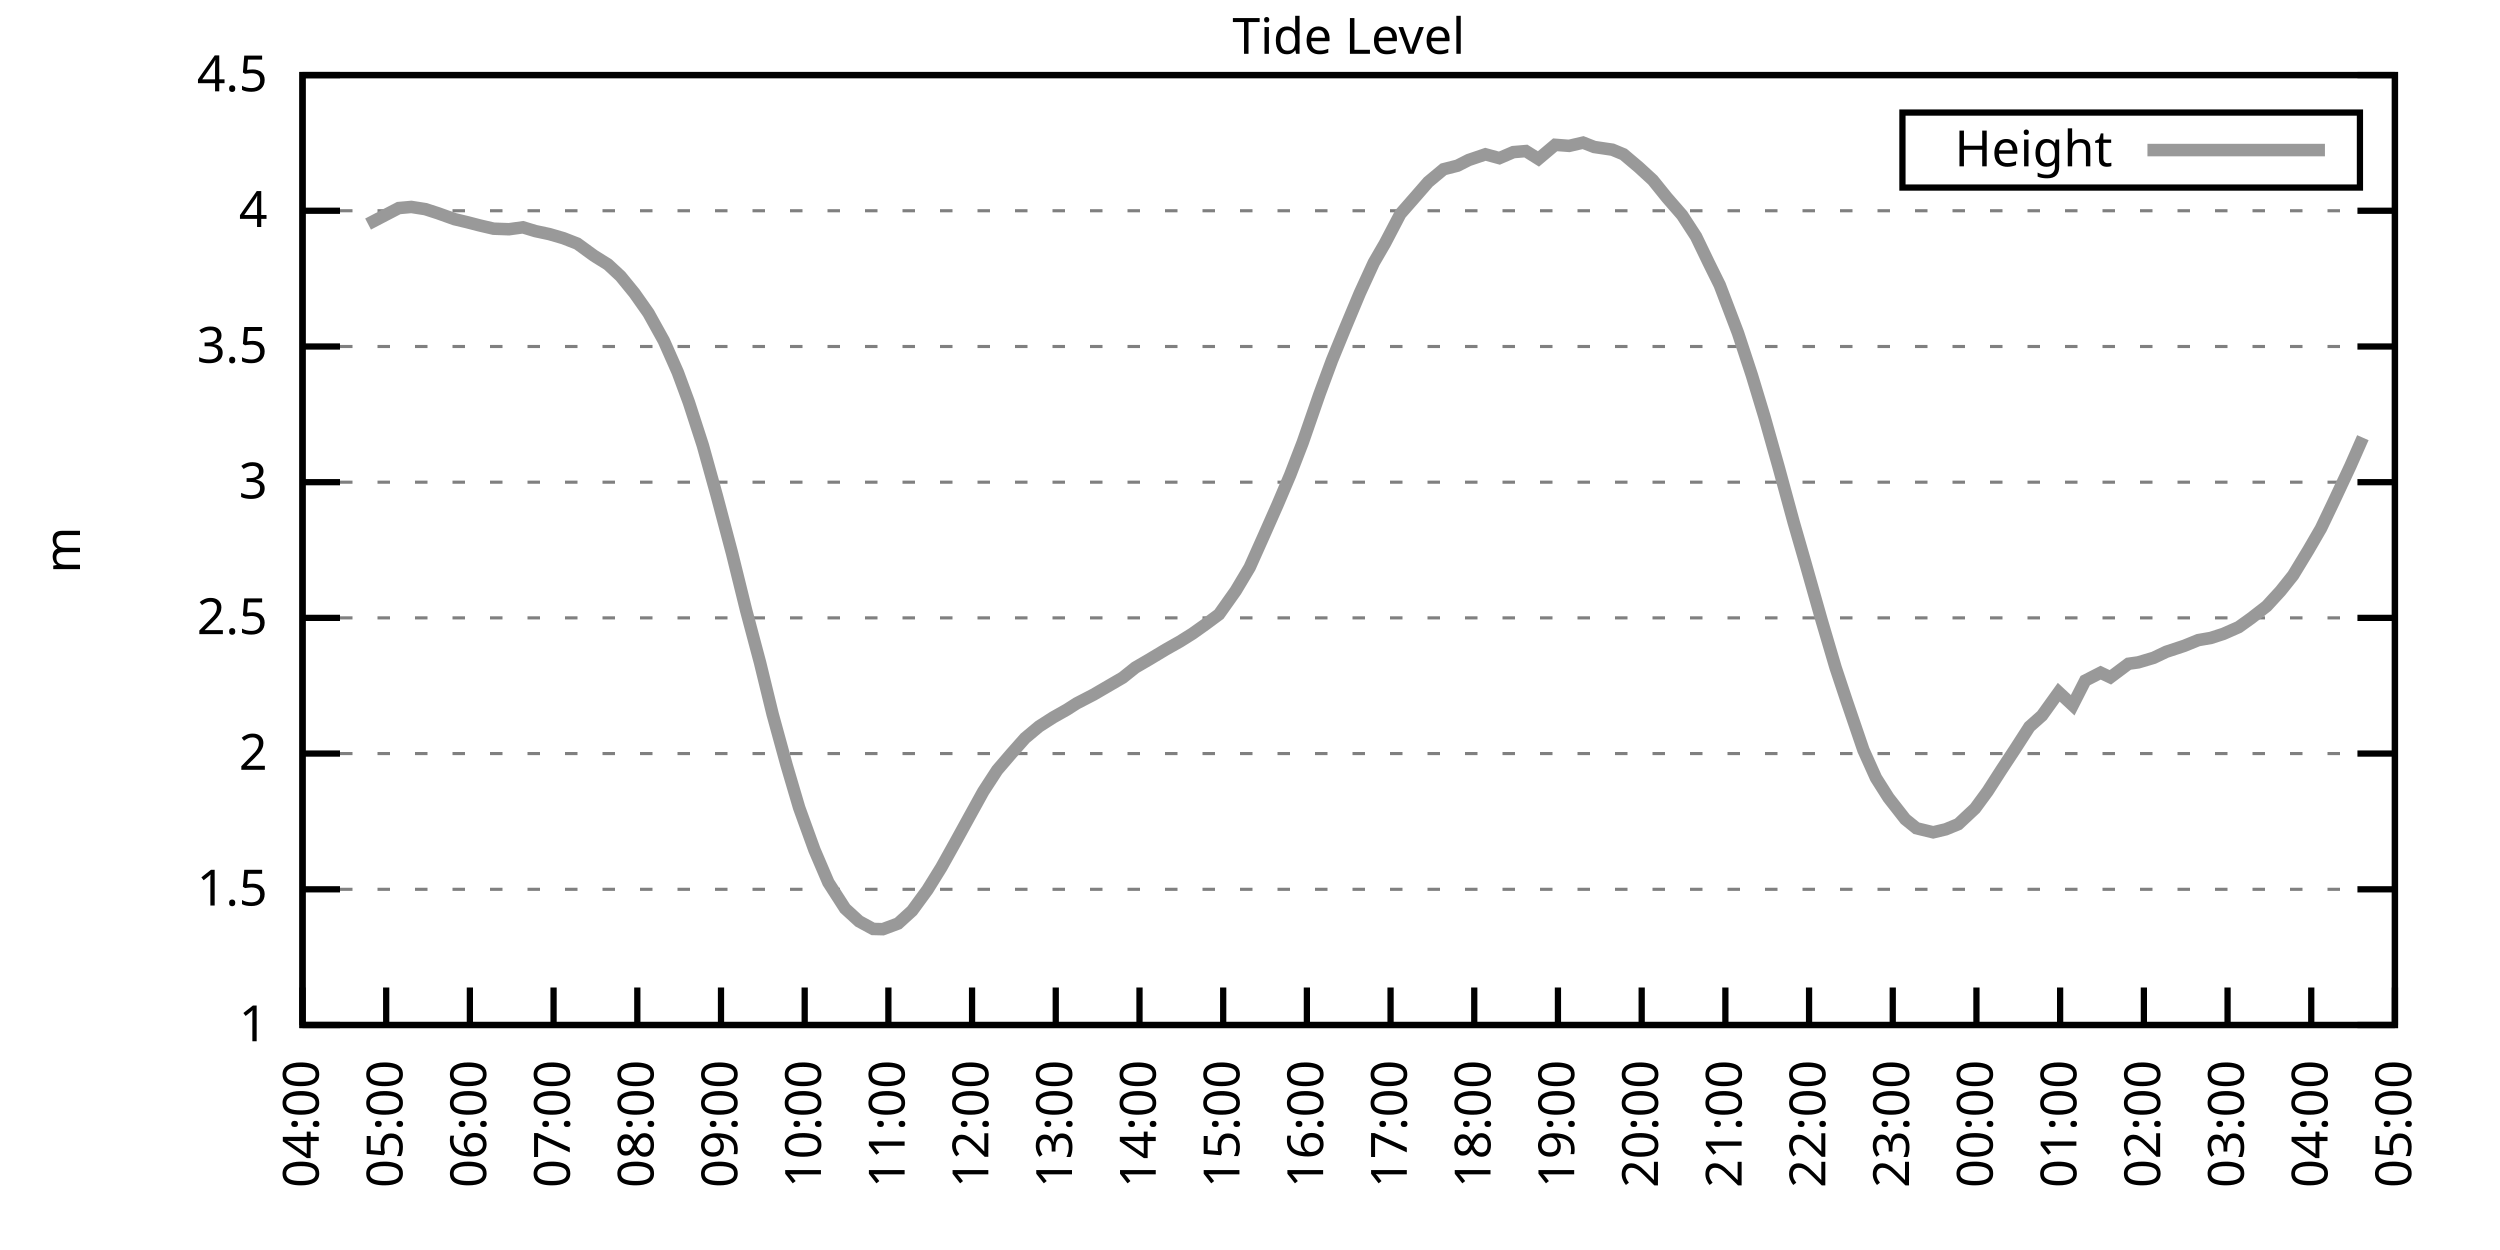
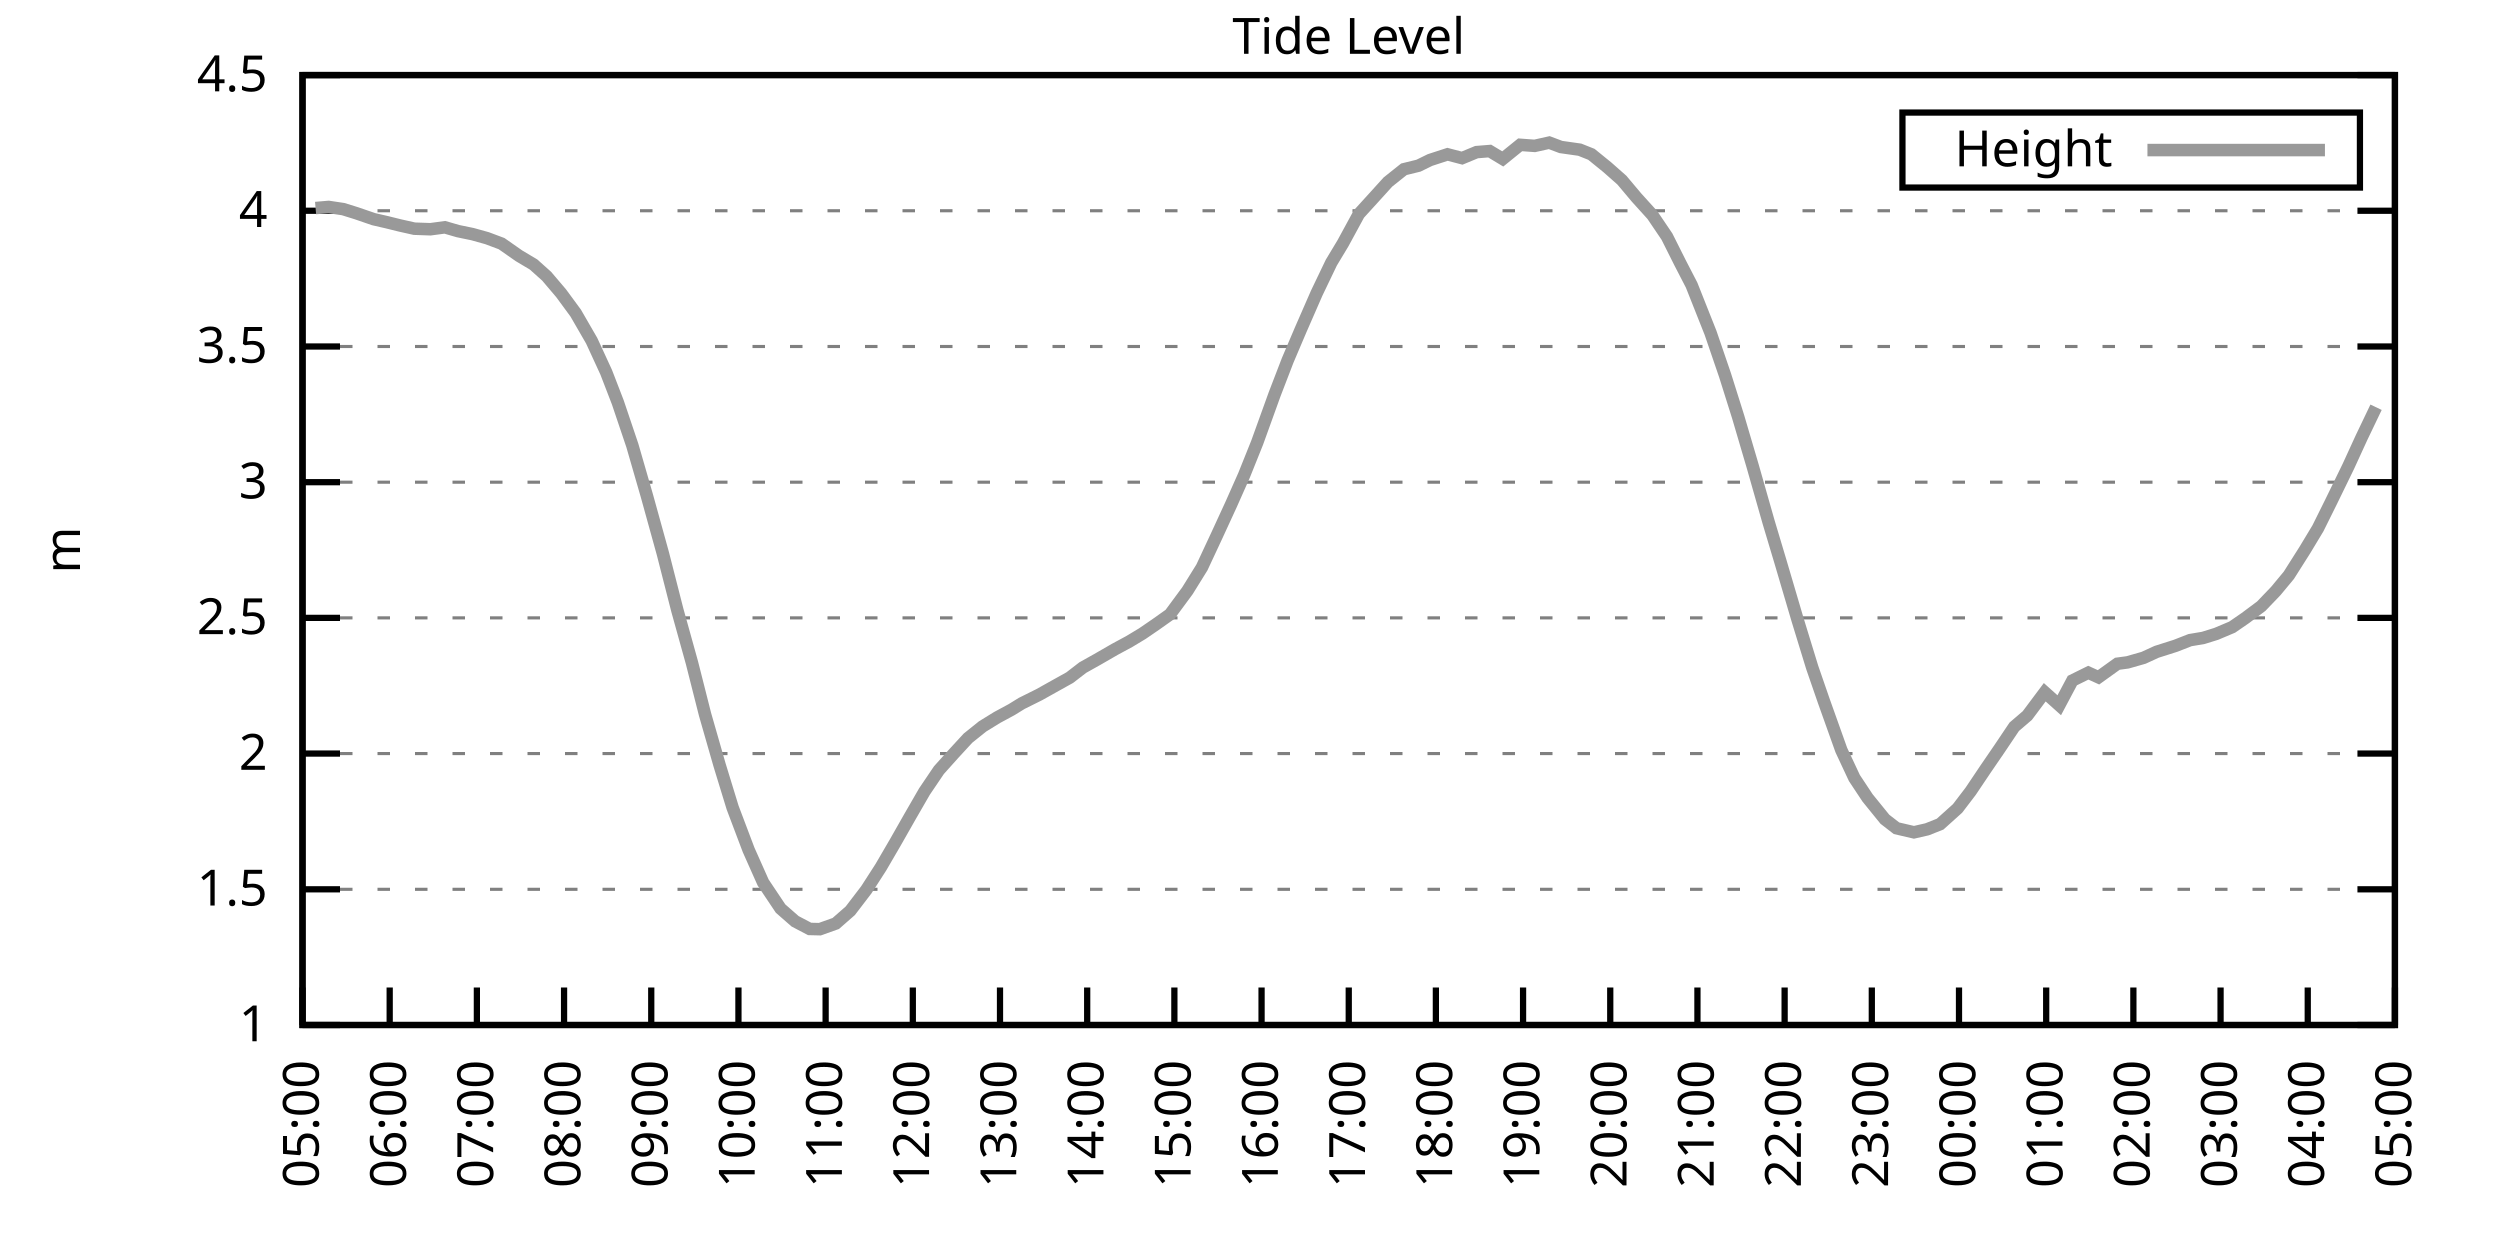
<svg xmlns="http://www.w3.org/2000/svg" xmlns:xlink="http://www.w3.org/1999/xlink" width="400" height="200" viewBox="0 0 400 200">
  <g id="gnuplot_canvas">
    <rect x="0" y="0" width="400" height="200" fill="none" />
    <defs>
      <circle id="gpDot" r="0.5" stroke-width="0.5" stroke="currentColor" />
      <path id="gpPt0" stroke-width="0.333" stroke="currentColor" d="M-1,0 h2 M0,-1 v2" />
      <path id="gpPt1" stroke-width="0.333" stroke="currentColor" d="M-1,-1 L1,1 M1,-1 L-1,1" />
      <path id="gpPt2" stroke-width="0.333" stroke="currentColor" d="M-1,0 L1,0 M0,-1 L0,1 M-1,-1 L1,1 M-1,1 L1,-1" />
      <rect id="gpPt3" stroke-width="0.333" stroke="currentColor" x="-1" y="-1" width="2" height="2" />
      <rect id="gpPt4" stroke-width="0.333" stroke="currentColor" fill="currentColor" x="-1" y="-1" width="2" height="2" />
      <circle id="gpPt5" stroke-width="0.333" stroke="currentColor" cx="0" cy="0" r="1" />
      <use xlink:href="#gpPt5" id="gpPt6" fill="currentColor" stroke="none" />
      <path id="gpPt7" stroke-width="0.333" stroke="currentColor" d="M0,-1.33 L-1.33,0.67 L1.33,0.67 z" />
      <use xlink:href="#gpPt7" id="gpPt8" fill="currentColor" stroke="none" />
      <use xlink:href="#gpPt7" id="gpPt9" stroke="currentColor" transform="rotate(180)" />
      <use xlink:href="#gpPt9" id="gpPt10" fill="currentColor" stroke="none" />
      <use xlink:href="#gpPt3" id="gpPt11" stroke="currentColor" transform="rotate(45)" />
      <use xlink:href="#gpPt11" id="gpPt12" fill="currentColor" stroke="none" />
      <path id="gpPt13" stroke-width="0.333" stroke="currentColor" d="M0,1.330 L1.265,0.411 L0.782,-1.067 L-0.782,-1.076 L-1.265,0.411 z" />
      <use xlink:href="#gpPt13" id="gpPt14" fill="currentColor" stroke="none" />
      <filter id="textbox" filterUnits="objectBoundingBox" x="0" y="0" height="1" width="1">
        <feFlood flood-color="white" flood-opacity="1" result="bgnd" />
        <feComposite in="SourceGraphic" in2="bgnd" operator="atop" />
      </filter>
      <filter id="greybox" filterUnits="objectBoundingBox" x="0" y="0" height="1" width="1">
        <feFlood flood-color="lightgrey" flood-opacity="1" result="grey" />
        <feComposite in="SourceGraphic" in2="grey" operator="atop" />
      </filter>
    </defs>
    <g fill="none" color="white" stroke="currentColor" stroke-width="1.00" stroke-linecap="butt" stroke-linejoin="miter">
</g>
    <g fill="none" color="black" stroke="currentColor" stroke-width="1.00" stroke-linecap="butt" stroke-linejoin="miter">
      <g stroke="none" shape-rendering="crispEdges">
        <polygon fill="rgb(255, 255, 255)" points="48.40,164.00 383.18,164.00 383.18,12.02 48.40,12.02 " />
      </g>
    </g>
    <g fill="none" color="black" stroke="currentColor" stroke-width="1.00" stroke-linecap="butt" stroke-linejoin="miter">
</g>
    <g fill="none" color="black" stroke="black" stroke-width="0.50" stroke-linecap="butt" stroke-linejoin="miter">
</g>
    <g fill="none" color="gray" stroke="currentColor" stroke-width="0.50" stroke-linecap="butt" stroke-linejoin="miter">
      <path stroke="gray" stroke-dasharray="2,4" class="gridline" d="M48.40,164.00 L383.19,164.00  " />
    </g>
    <g fill="none" color="gray" stroke="gray" stroke-width="1.00" stroke-linecap="butt" stroke-linejoin="miter">
</g>
    <g fill="none" color="black" stroke="currentColor" stroke-width="1.00" stroke-linecap="butt" stroke-linejoin="miter">
      <path stroke="black" d="M48.40,164.00 L54.40,164.00 M383.19,164.00 L377.19,164.00  " />
      <g transform="translate(42.80,166.60)" stroke="none" fill="black" font-family="Sans" font-size="8.00" text-anchor="end">
        <text>
          <tspan font-family="Sans"> 1</tspan>
        </text>
      </g>
    </g>
    <g fill="none" color="black" stroke="currentColor" stroke-width="1.00" stroke-linecap="butt" stroke-linejoin="miter">
</g>
    <g fill="none" color="black" stroke="black" stroke-width="0.50" stroke-linecap="butt" stroke-linejoin="miter">
</g>
    <g fill="none" color="gray" stroke="currentColor" stroke-width="0.50" stroke-linecap="butt" stroke-linejoin="miter">
      <path stroke="gray" stroke-dasharray="2,4" class="gridline" d="M48.40,142.29 L383.19,142.29  " />
    </g>
    <g fill="none" color="gray" stroke="gray" stroke-width="1.00" stroke-linecap="butt" stroke-linejoin="miter">
</g>
    <g fill="none" color="black" stroke="currentColor" stroke-width="1.00" stroke-linecap="butt" stroke-linejoin="miter">
      <path stroke="black" d="M48.40,142.29 L54.40,142.29 M383.19,142.29 L377.19,142.29  " />
      <g transform="translate(42.80,144.89)" stroke="none" fill="black" font-family="Sans" font-size="8.00" text-anchor="end">
        <text>
          <tspan font-family="Sans"> 1.5</tspan>
        </text>
      </g>
    </g>
    <g fill="none" color="black" stroke="currentColor" stroke-width="1.00" stroke-linecap="butt" stroke-linejoin="miter">
</g>
    <g fill="none" color="black" stroke="black" stroke-width="0.50" stroke-linecap="butt" stroke-linejoin="miter">
</g>
    <g fill="none" color="gray" stroke="currentColor" stroke-width="0.50" stroke-linecap="butt" stroke-linejoin="miter">
      <path stroke="gray" stroke-dasharray="2,4" class="gridline" d="M48.40,120.57 L383.19,120.57  " />
    </g>
    <g fill="none" color="gray" stroke="gray" stroke-width="1.00" stroke-linecap="butt" stroke-linejoin="miter">
</g>
    <g fill="none" color="black" stroke="currentColor" stroke-width="1.00" stroke-linecap="butt" stroke-linejoin="miter">
      <path stroke="black" d="M48.40,120.57 L54.40,120.57 M383.19,120.57 L377.19,120.57  " />
      <g transform="translate(42.80,123.17)" stroke="none" fill="black" font-family="Sans" font-size="8.00" text-anchor="end">
        <text>
          <tspan font-family="Sans"> 2</tspan>
        </text>
      </g>
    </g>
    <g fill="none" color="black" stroke="currentColor" stroke-width="1.00" stroke-linecap="butt" stroke-linejoin="miter">
</g>
    <g fill="none" color="black" stroke="black" stroke-width="0.50" stroke-linecap="butt" stroke-linejoin="miter">
</g>
    <g fill="none" color="gray" stroke="currentColor" stroke-width="0.50" stroke-linecap="butt" stroke-linejoin="miter">
      <path stroke="gray" stroke-dasharray="2,4" class="gridline" d="M48.40,98.86 L383.19,98.86  " />
    </g>
    <g fill="none" color="gray" stroke="gray" stroke-width="1.00" stroke-linecap="butt" stroke-linejoin="miter">
</g>
    <g fill="none" color="black" stroke="currentColor" stroke-width="1.00" stroke-linecap="butt" stroke-linejoin="miter">
      <path stroke="black" d="M48.40,98.86 L54.40,98.86 M383.19,98.86 L377.19,98.86  " />
      <g transform="translate(42.80,101.46)" stroke="none" fill="black" font-family="Sans" font-size="8.00" text-anchor="end">
        <text>
          <tspan font-family="Sans"> 2.5</tspan>
        </text>
      </g>
    </g>
    <g fill="none" color="black" stroke="currentColor" stroke-width="1.00" stroke-linecap="butt" stroke-linejoin="miter">
</g>
    <g fill="none" color="black" stroke="black" stroke-width="0.50" stroke-linecap="butt" stroke-linejoin="miter">
</g>
    <g fill="none" color="gray" stroke="currentColor" stroke-width="0.50" stroke-linecap="butt" stroke-linejoin="miter">
      <path stroke="gray" stroke-dasharray="2,4" class="gridline" d="M48.40,77.15 L383.19,77.15  " />
    </g>
    <g fill="none" color="gray" stroke="gray" stroke-width="1.00" stroke-linecap="butt" stroke-linejoin="miter">
</g>
    <g fill="none" color="black" stroke="currentColor" stroke-width="1.00" stroke-linecap="butt" stroke-linejoin="miter">
      <path stroke="black" d="M48.40,77.15 L54.40,77.15 M383.19,77.15 L377.19,77.15  " />
      <g transform="translate(42.80,79.75)" stroke="none" fill="black" font-family="Sans" font-size="8.00" text-anchor="end">
        <text>
          <tspan font-family="Sans"> 3</tspan>
        </text>
      </g>
    </g>
    <g fill="none" color="black" stroke="currentColor" stroke-width="1.00" stroke-linecap="butt" stroke-linejoin="miter">
</g>
    <g fill="none" color="black" stroke="black" stroke-width="0.50" stroke-linecap="butt" stroke-linejoin="miter">
</g>
    <g fill="none" color="gray" stroke="currentColor" stroke-width="0.50" stroke-linecap="butt" stroke-linejoin="miter">
      <path stroke="gray" stroke-dasharray="2,4" class="gridline" d="M48.40,55.44 L383.19,55.44  " />
    </g>
    <g fill="none" color="gray" stroke="gray" stroke-width="1.00" stroke-linecap="butt" stroke-linejoin="miter">
</g>
    <g fill="none" color="black" stroke="currentColor" stroke-width="1.00" stroke-linecap="butt" stroke-linejoin="miter">
      <path stroke="black" d="M48.40,55.44 L54.40,55.44 M383.19,55.44 L377.19,55.44  " />
      <g transform="translate(42.80,58.04)" stroke="none" fill="black" font-family="Sans" font-size="8.00" text-anchor="end">
        <text>
          <tspan font-family="Sans"> 3.5</tspan>
        </text>
      </g>
    </g>
    <g fill="none" color="black" stroke="currentColor" stroke-width="1.00" stroke-linecap="butt" stroke-linejoin="miter">
</g>
    <g fill="none" color="black" stroke="black" stroke-width="0.50" stroke-linecap="butt" stroke-linejoin="miter">
</g>
    <g fill="none" color="gray" stroke="currentColor" stroke-width="0.50" stroke-linecap="butt" stroke-linejoin="miter">
      <path stroke="gray" stroke-dasharray="2,4" class="gridline" d="M48.40,33.72 L383.19,33.72  " />
    </g>
    <g fill="none" color="gray" stroke="gray" stroke-width="1.00" stroke-linecap="butt" stroke-linejoin="miter">
</g>
    <g fill="none" color="black" stroke="currentColor" stroke-width="1.00" stroke-linecap="butt" stroke-linejoin="miter">
      <path stroke="black" d="M48.40,33.72 L54.40,33.72 M383.19,33.72 L377.19,33.72  " />
      <g transform="translate(42.80,36.32)" stroke="none" fill="black" font-family="Sans" font-size="8.00" text-anchor="end">
        <text>
          <tspan font-family="Sans"> 4</tspan>
        </text>
      </g>
    </g>
    <g fill="none" color="black" stroke="currentColor" stroke-width="1.00" stroke-linecap="butt" stroke-linejoin="miter">
</g>
    <g fill="none" color="black" stroke="black" stroke-width="0.50" stroke-linecap="butt" stroke-linejoin="miter">
</g>
    <g fill="none" color="gray" stroke="currentColor" stroke-width="0.50" stroke-linecap="butt" stroke-linejoin="miter">
      <path stroke="gray" stroke-dasharray="2,4" class="gridline" d="M48.40,12.01 L383.19,12.01  " />
    </g>
    <g fill="none" color="gray" stroke="gray" stroke-width="1.00" stroke-linecap="butt" stroke-linejoin="miter">
</g>
    <g fill="none" color="black" stroke="currentColor" stroke-width="1.00" stroke-linecap="butt" stroke-linejoin="miter">
      <path stroke="black" d="M48.40,12.01 L54.40,12.01 M383.19,12.01 L377.19,12.01  " />
      <g transform="translate(42.80,14.61)" stroke="none" fill="black" font-family="Sans" font-size="8.00" text-anchor="end">
        <text>
          <tspan font-family="Sans"> 4.5</tspan>
        </text>
      </g>
    </g>
    <g fill="none" color="black" stroke="currentColor" stroke-width="1.00" stroke-linecap="butt" stroke-linejoin="miter">
      <path stroke="black" d="M48.40,164.00 L48.40,158.00  " />
      <g transform="translate(51.00,169.60) rotate(270.00)" stroke="none" fill="black" font-family="Sans" font-size="8.00" text-anchor="end">
        <text>
-           <tspan font-family="Sans">04:00</tspan>
-         </text>
-       </g>
-     </g>
-     <g fill="none" color="black" stroke="currentColor" stroke-width="1.00" stroke-linecap="butt" stroke-linejoin="miter">
-       <path stroke="black" d="M61.79,164.00 L61.79,158.00  " />
-       <g transform="translate(64.39,169.60) rotate(270.00)" stroke="none" fill="black" font-family="Sans" font-size="8.00" text-anchor="end">
-         <text>
          <tspan font-family="Sans">05:00</tspan>
        </text>
      </g>
    </g>
    <g fill="none" color="black" stroke="currentColor" stroke-width="1.00" stroke-linecap="butt" stroke-linejoin="miter">
-       <path stroke="black" d="M75.18,164.00 L75.18,158.00  " />
-       <g transform="translate(77.78,169.60) rotate(270.00)" stroke="none" fill="black" font-family="Sans" font-size="8.00" text-anchor="end">
+       <path stroke="black" d="M62.35,164.00 L62.35,158.00  " />
+       <g transform="translate(64.95,169.60) rotate(270.00)" stroke="none" fill="black" font-family="Sans" font-size="8.00" text-anchor="end">
        <text>
          <tspan font-family="Sans">06:00</tspan>
        </text>
      </g>
    </g>
    <g fill="none" color="black" stroke="currentColor" stroke-width="1.00" stroke-linecap="butt" stroke-linejoin="miter">
-       <path stroke="black" d="M88.57,164.00 L88.57,158.00  " />
-       <g transform="translate(91.17,169.60) rotate(270.00)" stroke="none" fill="black" font-family="Sans" font-size="8.00" text-anchor="end">
+       <path stroke="black" d="M76.30,164.00 L76.30,158.00  " />
+       <g transform="translate(78.90,169.60) rotate(270.00)" stroke="none" fill="black" font-family="Sans" font-size="8.00" text-anchor="end">
        <text>
          <tspan font-family="Sans">07:00</tspan>
        </text>
      </g>
    </g>
    <g fill="none" color="black" stroke="currentColor" stroke-width="1.00" stroke-linecap="butt" stroke-linejoin="miter">
-       <path stroke="black" d="M101.97,164.00 L101.97,158.00  " />
-       <g transform="translate(104.57,169.60) rotate(270.00)" stroke="none" fill="black" font-family="Sans" font-size="8.00" text-anchor="end">
+       <path stroke="black" d="M90.25,164.00 L90.25,158.00  " />
+       <g transform="translate(92.85,169.60) rotate(270.00)" stroke="none" fill="black" font-family="Sans" font-size="8.00" text-anchor="end">
        <text>
          <tspan font-family="Sans">08:00</tspan>
        </text>
      </g>
    </g>
    <g fill="none" color="black" stroke="currentColor" stroke-width="1.00" stroke-linecap="butt" stroke-linejoin="miter">
-       <path stroke="black" d="M115.36,164.00 L115.36,158.00  " />
-       <g transform="translate(117.96,169.60) rotate(270.00)" stroke="none" fill="black" font-family="Sans" font-size="8.00" text-anchor="end">
+       <path stroke="black" d="M104.20,164.00 L104.20,158.00  " />
+       <g transform="translate(106.80,169.60) rotate(270.00)" stroke="none" fill="black" font-family="Sans" font-size="8.00" text-anchor="end">
        <text>
          <tspan font-family="Sans">09:00</tspan>
        </text>
      </g>
    </g>
    <g fill="none" color="black" stroke="currentColor" stroke-width="1.00" stroke-linecap="butt" stroke-linejoin="miter">
-       <path stroke="black" d="M128.75,164.00 L128.75,158.00  " />
-       <g transform="translate(131.35,169.60) rotate(270.00)" stroke="none" fill="black" font-family="Sans" font-size="8.00" text-anchor="end">
+       <path stroke="black" d="M118.15,164.00 L118.15,158.00  " />
+       <g transform="translate(120.75,169.60) rotate(270.00)" stroke="none" fill="black" font-family="Sans" font-size="8.00" text-anchor="end">
        <text>
          <tspan font-family="Sans">10:00</tspan>
        </text>
      </g>
    </g>
    <g fill="none" color="black" stroke="currentColor" stroke-width="1.00" stroke-linecap="butt" stroke-linejoin="miter">
-       <path stroke="black" d="M142.14,164.00 L142.14,158.00  " />
-       <g transform="translate(144.74,169.60) rotate(270.00)" stroke="none" fill="black" font-family="Sans" font-size="8.00" text-anchor="end">
+       <path stroke="black" d="M132.10,164.00 L132.10,158.00  " />
+       <g transform="translate(134.70,169.60) rotate(270.00)" stroke="none" fill="black" font-family="Sans" font-size="8.00" text-anchor="end">
        <text>
          <tspan font-family="Sans">11:00</tspan>
        </text>
      </g>
    </g>
    <g fill="none" color="black" stroke="currentColor" stroke-width="1.00" stroke-linecap="butt" stroke-linejoin="miter">
-       <path stroke="black" d="M155.53,164.00 L155.53,158.00  " />
-       <g transform="translate(158.13,169.60) rotate(270.00)" stroke="none" fill="black" font-family="Sans" font-size="8.00" text-anchor="end">
+       <path stroke="black" d="M146.05,164.00 L146.05,158.00  " />
+       <g transform="translate(148.65,169.60) rotate(270.00)" stroke="none" fill="black" font-family="Sans" font-size="8.00" text-anchor="end">
        <text>
          <tspan font-family="Sans">12:00</tspan>
        </text>
      </g>
    </g>
    <g fill="none" color="black" stroke="currentColor" stroke-width="1.00" stroke-linecap="butt" stroke-linejoin="miter">
-       <path stroke="black" d="M168.92,164.00 L168.92,158.00  " />
-       <g transform="translate(171.52,169.60) rotate(270.00)" stroke="none" fill="black" font-family="Sans" font-size="8.00" text-anchor="end">
+       <path stroke="black" d="M160.00,164.00 L160.00,158.00  " />
+       <g transform="translate(162.60,169.60) rotate(270.00)" stroke="none" fill="black" font-family="Sans" font-size="8.00" text-anchor="end">
        <text>
          <tspan font-family="Sans">13:00</tspan>
        </text>
      </g>
    </g>
    <g fill="none" color="black" stroke="currentColor" stroke-width="1.00" stroke-linecap="butt" stroke-linejoin="miter">
-       <path stroke="black" d="M182.32,164.00 L182.32,158.00  " />
-       <g transform="translate(184.92,169.60) rotate(270.00)" stroke="none" fill="black" font-family="Sans" font-size="8.00" text-anchor="end">
+       <path stroke="black" d="M173.95,164.00 L173.95,158.00  " />
+       <g transform="translate(176.55,169.60) rotate(270.00)" stroke="none" fill="black" font-family="Sans" font-size="8.00" text-anchor="end">
        <text>
          <tspan font-family="Sans">14:00</tspan>
        </text>
      </g>
    </g>
    <g fill="none" color="black" stroke="currentColor" stroke-width="1.00" stroke-linecap="butt" stroke-linejoin="miter">
-       <path stroke="black" d="M195.71,164.00 L195.71,158.00  " />
-       <g transform="translate(198.31,169.60) rotate(270.00)" stroke="none" fill="black" font-family="Sans" font-size="8.00" text-anchor="end">
+       <path stroke="black" d="M187.90,164.00 L187.90,158.00  " />
+       <g transform="translate(190.50,169.60) rotate(270.00)" stroke="none" fill="black" font-family="Sans" font-size="8.00" text-anchor="end">
        <text>
          <tspan font-family="Sans">15:00</tspan>
        </text>
      </g>
    </g>
    <g fill="none" color="black" stroke="currentColor" stroke-width="1.00" stroke-linecap="butt" stroke-linejoin="miter">
-       <path stroke="black" d="M209.10,164.00 L209.10,158.00  " />
-       <g transform="translate(211.70,169.60) rotate(270.00)" stroke="none" fill="black" font-family="Sans" font-size="8.00" text-anchor="end">
+       <path stroke="black" d="M201.85,164.00 L201.85,158.00  " />
+       <g transform="translate(204.45,169.60) rotate(270.00)" stroke="none" fill="black" font-family="Sans" font-size="8.00" text-anchor="end">
        <text>
          <tspan font-family="Sans">16:00</tspan>
        </text>
      </g>
    </g>
    <g fill="none" color="black" stroke="currentColor" stroke-width="1.00" stroke-linecap="butt" stroke-linejoin="miter">
-       <path stroke="black" d="M222.49,164.00 L222.49,158.00  " />
-       <g transform="translate(225.09,169.60) rotate(270.00)" stroke="none" fill="black" font-family="Sans" font-size="8.00" text-anchor="end">
+       <path stroke="black" d="M215.80,164.00 L215.80,158.00  " />
+       <g transform="translate(218.40,169.60) rotate(270.00)" stroke="none" fill="black" font-family="Sans" font-size="8.00" text-anchor="end">
        <text>
          <tspan font-family="Sans">17:00</tspan>
        </text>
      </g>
    </g>
    <g fill="none" color="black" stroke="currentColor" stroke-width="1.00" stroke-linecap="butt" stroke-linejoin="miter">
-       <path stroke="black" d="M235.88,164.00 L235.88,158.00  " />
-       <g transform="translate(238.48,169.60) rotate(270.00)" stroke="none" fill="black" font-family="Sans" font-size="8.00" text-anchor="end">
+       <path stroke="black" d="M229.74,164.00 L229.74,158.00  " />
+       <g transform="translate(232.34,169.60) rotate(270.00)" stroke="none" fill="black" font-family="Sans" font-size="8.00" text-anchor="end">
        <text>
          <tspan font-family="Sans">18:00</tspan>
        </text>
      </g>
    </g>
    <g fill="none" color="black" stroke="currentColor" stroke-width="1.00" stroke-linecap="butt" stroke-linejoin="miter">
-       <path stroke="black" d="M249.27,164.00 L249.27,158.00  " />
-       <g transform="translate(251.87,169.60) rotate(270.00)" stroke="none" fill="black" font-family="Sans" font-size="8.00" text-anchor="end">
+       <path stroke="black" d="M243.69,164.00 L243.69,158.00  " />
+       <g transform="translate(246.29,169.60) rotate(270.00)" stroke="none" fill="black" font-family="Sans" font-size="8.00" text-anchor="end">
        <text>
          <tspan font-family="Sans">19:00</tspan>
        </text>
      </g>
    </g>
    <g fill="none" color="black" stroke="currentColor" stroke-width="1.00" stroke-linecap="butt" stroke-linejoin="miter">
-       <path stroke="black" d="M262.67,164.00 L262.67,158.00  " />
-       <g transform="translate(265.27,169.60) rotate(270.00)" stroke="none" fill="black" font-family="Sans" font-size="8.00" text-anchor="end">
+       <path stroke="black" d="M257.64,164.00 L257.64,158.00  " />
+       <g transform="translate(260.24,169.60) rotate(270.00)" stroke="none" fill="black" font-family="Sans" font-size="8.00" text-anchor="end">
        <text>
          <tspan font-family="Sans">20:00</tspan>
        </text>
      </g>
    </g>
    <g fill="none" color="black" stroke="currentColor" stroke-width="1.00" stroke-linecap="butt" stroke-linejoin="miter">
-       <path stroke="black" d="M276.06,164.00 L276.06,158.00  " />
-       <g transform="translate(278.66,169.60) rotate(270.00)" stroke="none" fill="black" font-family="Sans" font-size="8.00" text-anchor="end">
+       <path stroke="black" d="M271.59,164.00 L271.59,158.00  " />
+       <g transform="translate(274.19,169.60) rotate(270.00)" stroke="none" fill="black" font-family="Sans" font-size="8.00" text-anchor="end">
        <text>
          <tspan font-family="Sans">21:00</tspan>
        </text>
      </g>
    </g>
    <g fill="none" color="black" stroke="currentColor" stroke-width="1.00" stroke-linecap="butt" stroke-linejoin="miter">
-       <path stroke="black" d="M289.45,164.00 L289.45,158.00  " />
-       <g transform="translate(292.05,169.60) rotate(270.00)" stroke="none" fill="black" font-family="Sans" font-size="8.00" text-anchor="end">
+       <path stroke="black" d="M285.54,164.00 L285.54,158.00  " />
+       <g transform="translate(288.14,169.60) rotate(270.00)" stroke="none" fill="black" font-family="Sans" font-size="8.00" text-anchor="end">
        <text>
          <tspan font-family="Sans">22:00</tspan>
        </text>
      </g>
    </g>
    <g fill="none" color="black" stroke="currentColor" stroke-width="1.00" stroke-linecap="butt" stroke-linejoin="miter">
-       <path stroke="black" d="M302.84,164.00 L302.84,158.00  " />
-       <g transform="translate(305.44,169.60) rotate(270.00)" stroke="none" fill="black" font-family="Sans" font-size="8.00" text-anchor="end">
+       <path stroke="black" d="M299.49,164.00 L299.49,158.00  " />
+       <g transform="translate(302.09,169.60) rotate(270.00)" stroke="none" fill="black" font-family="Sans" font-size="8.00" text-anchor="end">
        <text>
          <tspan font-family="Sans">23:00</tspan>
        </text>
      </g>
    </g>
    <g fill="none" color="black" stroke="currentColor" stroke-width="1.00" stroke-linecap="butt" stroke-linejoin="miter">
-       <path stroke="black" d="M316.23,164.00 L316.23,158.00  " />
-       <g transform="translate(318.83,169.60) rotate(270.00)" stroke="none" fill="black" font-family="Sans" font-size="8.00" text-anchor="end">
+       <path stroke="black" d="M313.44,164.00 L313.44,158.00  " />
+       <g transform="translate(316.04,169.60) rotate(270.00)" stroke="none" fill="black" font-family="Sans" font-size="8.00" text-anchor="end">
        <text>
          <tspan font-family="Sans">00:00</tspan>
        </text>
      </g>
    </g>
    <g fill="none" color="black" stroke="currentColor" stroke-width="1.00" stroke-linecap="butt" stroke-linejoin="miter">
-       <path stroke="black" d="M329.62,164.00 L329.62,158.00  " />
-       <g transform="translate(332.22,169.60) rotate(270.00)" stroke="none" fill="black" font-family="Sans" font-size="8.00" text-anchor="end">
+       <path stroke="black" d="M327.39,164.00 L327.39,158.00  " />
+       <g transform="translate(329.99,169.60) rotate(270.00)" stroke="none" fill="black" font-family="Sans" font-size="8.00" text-anchor="end">
        <text>
          <tspan font-family="Sans">01:00</tspan>
        </text>
      </g>
    </g>
    <g fill="none" color="black" stroke="currentColor" stroke-width="1.00" stroke-linecap="butt" stroke-linejoin="miter">
-       <path stroke="black" d="M343.02,164.00 L343.02,158.00  " />
-       <g transform="translate(345.62,169.60) rotate(270.00)" stroke="none" fill="black" font-family="Sans" font-size="8.00" text-anchor="end">
+       <path stroke="black" d="M341.34,164.00 L341.34,158.00  " />
+       <g transform="translate(343.94,169.60) rotate(270.00)" stroke="none" fill="black" font-family="Sans" font-size="8.00" text-anchor="end">
        <text>
          <tspan font-family="Sans">02:00</tspan>
        </text>
      </g>
    </g>
    <g fill="none" color="black" stroke="currentColor" stroke-width="1.00" stroke-linecap="butt" stroke-linejoin="miter">
-       <path stroke="black" d="M356.41,164.00 L356.41,158.00  " />
-       <g transform="translate(359.01,169.60) rotate(270.00)" stroke="none" fill="black" font-family="Sans" font-size="8.00" text-anchor="end">
+       <path stroke="black" d="M355.29,164.00 L355.29,158.00  " />
+       <g transform="translate(357.89,169.60) rotate(270.00)" stroke="none" fill="black" font-family="Sans" font-size="8.00" text-anchor="end">
        <text>
          <tspan font-family="Sans">03:00</tspan>
        </text>
      </g>
    </g>
    <g fill="none" color="black" stroke="currentColor" stroke-width="1.00" stroke-linecap="butt" stroke-linejoin="miter">
-       <path stroke="black" d="M369.80,164.00 L369.80,158.00  " />
-       <g transform="translate(372.40,169.60) rotate(270.00)" stroke="none" fill="black" font-family="Sans" font-size="8.00" text-anchor="end">
+       <path stroke="black" d="M369.24,164.00 L369.24,158.00  " />
+       <g transform="translate(371.84,169.60) rotate(270.00)" stroke="none" fill="black" font-family="Sans" font-size="8.00" text-anchor="end">
        <text>
          <tspan font-family="Sans">04:00</tspan>
        </text>
      </g>
    </g>
    <g fill="none" color="black" stroke="currentColor" stroke-width="1.00" stroke-linecap="butt" stroke-linejoin="miter">
      <path stroke="black" d="M383.19,164.00 L383.19,158.00  " />
      <g transform="translate(385.79,169.60) rotate(270.00)" stroke="none" fill="black" font-family="Sans" font-size="8.00" text-anchor="end">
        <text>
          <tspan font-family="Sans">05:00</tspan>
        </text>
      </g>
    </g>
    <g fill="none" color="black" stroke="currentColor" stroke-width="1.00" stroke-linecap="butt" stroke-linejoin="miter">
</g>
    <g fill="none" color="black" stroke="currentColor" stroke-width="1.00" stroke-linecap="butt" stroke-linejoin="miter">
      <path stroke="black" d="M48.40,12.01 L48.40,164.00 L383.19,164.00 L383.19,12.01 L48.40,12.01 Z  " />
    </g>
    <g fill="none" color="black" stroke="currentColor" stroke-width="1.00" stroke-linecap="butt" stroke-linejoin="miter">
</g>
    <g fill="none" color="black" stroke="currentColor" stroke-width="1.00" stroke-linecap="butt" stroke-linejoin="miter">
      <path stroke="black" d="M304.39,30.01 L304.39,18.01 L377.59,18.01 L377.59,30.01 L304.39,30.01 Z  " />
    </g>
    <g id="Tide_level_plot_1">
      <g fill="none" color="white" stroke="black" stroke-width="2.00" stroke-linecap="butt" stroke-linejoin="miter">
</g>
      <g fill="none" color="black" stroke="currentColor" stroke-width="2.00" stroke-linecap="butt" stroke-linejoin="miter">
        <g transform="translate(337.99,26.61)" stroke="none" fill="black" font-family="Sans" font-size="8.00" text-anchor="end">
          <text>
            <tspan font-family="Sans">Height</tspan>
          </text>
        </g>
      </g>
      <g fill="none" color="black" stroke="currentColor" stroke-width="2.00" stroke-linecap="butt" stroke-linejoin="miter">
-         <path stroke="rgb(153, 153, 153)" d="M343.59,24.01 L371.99,24.01 M58.89,35.85 L63.80,33.29 L65.81,33.11 L68.04,33.46 L70.05,34.11 L72.73,35.07   L74.74,35.55 L76.75,36.07 L78.98,36.59 L81.43,36.68 L83.66,36.37 L85.67,36.98 L87.91,37.46 L90.14,38.11   L92.37,38.98 L95.05,40.93 L97.28,42.32 L99.29,44.19 L101.52,46.92 L103.75,50.09 L106.21,54.52 L108.44,59.56   L110.22,64.38 L112.46,71.29 L114.69,79.32 L117.14,88.57 L119.38,97.65 L121.61,106.03 L123.62,114.28 L125.85,122.40   L127.86,129.22 L130.31,135.99 L132.54,141.20 L135.22,145.37 L137.45,147.41 L139.69,148.63 L141.25,148.67 L143.70,147.76   L145.94,145.72 L148.39,142.37 L150.62,138.77 L152.85,134.77 L155.09,130.69 L157.32,126.65 L159.55,123.22 L161.78,120.62   L164.01,118.10 L166.25,116.23 L168.48,114.80 L170.71,113.54 L172.27,112.54 L174.95,111.15 L177.63,109.59 L179.64,108.42   L181.65,106.81 L183.88,105.51 L186.56,103.90 L188.79,102.64 L190.80,101.38 L192.81,99.95 L195.04,98.30 L197.72,94.52   L199.95,90.78 L202.18,85.79 L204.41,80.75 L206.42,76.02 L208.43,70.81 L211.11,63.08 L213.12,57.65 L215.13,52.74   L217.58,46.88 L219.81,42.02 L221.60,38.93 L224.05,34.24 L226.29,31.68 L228.52,29.12 L230.97,27.08 L233.20,26.51   L234.99,25.60 L237.67,24.69 L239.90,25.30 L242.13,24.34 L244.14,24.17 L246.15,25.43 L248.83,23.17 L251.06,23.34   L253.29,22.82 L255.08,23.52 L257.98,23.95 L259.76,24.69 L262.22,26.77 L264.45,28.82 L266.68,31.59 L269.14,34.42   L271.37,37.85 L273.38,42.02 L275.16,45.62 L278.07,53.26 L280.30,60.04 L282.31,66.68 L284.54,74.59 L286.99,83.58   L288.78,89.79 L291.46,99.25 L293.69,106.81 L295.48,112.19 L298.15,120.01 L300.16,124.48 L302.17,127.65 L304.85,131.08   L306.63,132.52 L309.31,133.17 L311.32,132.69 L313.33,131.86 L316.01,129.35 L318.02,126.61 L320.25,123.14 L322.48,119.75   L324.71,116.28 L326.72,114.49 L329.40,110.76 L331.63,112.84 L333.64,108.89 L336.10,107.63 L337.66,108.37 L340.56,106.20   L342.12,105.98 L344.58,105.25 L346.59,104.29 L349.49,103.33 L351.72,102.42 L353.73,102.07 L355.74,101.42 L358.19,100.34   L360.20,98.90 L362.66,96.99 L364.89,94.56 L366.90,92.04 L369.35,88.00 L371.36,84.53 L373.37,80.32 L376.05,74.59   L378.06,70.03  " />
+         <path stroke="rgb(153, 153, 153)" d="M343.59,24.01 L371.99,24.01 M50.49,33.29 L52.58,33.11 L54.91,33.46 L57.00,34.11 L59.79,35.07 L61.88,35.55   L63.98,36.07 L66.30,36.59 L68.86,36.68 L71.18,36.37 L73.28,36.98 L75.60,37.46 L77.93,38.11 L80.25,38.98   L83.04,40.93 L85.37,42.32 L87.46,44.19 L89.78,46.92 L92.11,50.09 L94.67,54.52 L96.99,59.56 L98.85,64.38   L101.18,71.29 L103.50,79.32 L106.06,88.57 L108.38,97.65 L110.71,106.03 L112.80,114.28 L115.13,122.40 L117.22,129.22   L119.78,135.99 L122.10,141.20 L124.89,145.37 L127.22,147.41 L129.54,148.63 L131.17,148.67 L133.72,147.76 L136.05,145.72   L138.61,142.37 L140.93,138.77 L143.26,134.77 L145.58,130.69 L147.91,126.65 L150.23,123.22 L152.56,120.62 L154.88,118.10   L157.21,116.23 L159.53,114.80 L161.86,113.54 L163.48,112.54 L166.27,111.15 L169.06,109.59 L171.16,108.42 L173.25,106.81   L175.57,105.51 L178.36,103.90 L180.69,102.64 L182.78,101.38 L184.87,99.95 L187.20,98.30 L189.99,94.52 L192.31,90.78   L194.64,85.79 L196.96,80.75 L199.06,76.02 L201.15,70.81 L203.94,63.08 L206.03,57.65 L208.12,52.74 L210.68,46.88   L213.01,42.02 L214.87,38.93 L217.42,34.24 L219.75,31.68 L222.07,29.12 L224.63,27.08 L226.95,26.51 L228.81,25.60   L231.60,24.69 L233.93,25.30 L236.25,24.34 L238.35,24.17 L240.44,25.43 L243.23,23.17 L245.55,23.34 L247.88,22.82   L249.74,23.52 L252.76,23.95 L254.62,24.69 L257.18,26.77 L259.50,28.82 L261.83,31.59 L264.39,34.42 L266.71,37.85   L268.80,42.02 L270.66,45.62 L273.69,53.26 L276.01,60.04 L278.10,66.68 L280.43,74.59 L282.99,83.58 L284.85,89.79   L287.64,99.25 L289.96,106.81 L291.82,112.19 L294.61,120.01 L296.70,124.48 L298.80,127.65 L301.58,131.08 L303.44,132.52   L306.23,133.17 L308.33,132.69 L310.42,131.86 L313.21,129.35 L315.30,126.61 L317.63,123.14 L319.95,119.75 L322.28,116.28   L324.37,114.49 L327.16,110.76 L329.48,112.84 L331.58,108.89 L334.13,107.63 L335.76,108.37 L338.78,106.20 L340.41,105.98   L342.97,105.25 L345.06,104.29 L348.08,103.33 L350.41,102.42 L352.50,102.07 L354.59,101.42 L357.15,100.34 L359.24,98.90   L361.80,96.99 L364.13,94.56 L366.22,92.04 L368.78,88.00 L370.87,84.53 L372.96,80.32 L375.75,74.59 L377.84,70.03   L380.17,65.16  " />
      </g>
    </g>
    <g fill="none" color="black" stroke="currentColor" stroke-width="2.00" stroke-linecap="butt" stroke-linejoin="miter">
</g>
    <g fill="none" color="black" stroke="black" stroke-width="1.00" stroke-linecap="butt" stroke-linejoin="miter">
</g>
    <g fill="none" color="black" stroke="currentColor" stroke-width="1.00" stroke-linecap="butt" stroke-linejoin="miter">
      <path stroke="black" d="M48.40,12.01 L48.40,164.00 L383.19,164.00 L383.19,12.01 L48.40,12.01 Z  " />
      <g transform="translate(12.80,88.01) rotate(270.00)" stroke="none" fill="black" font-family="Sans" font-size="8.00" text-anchor="middle">
        <text>
          <tspan font-family="Sans">m</tspan>
        </text>
      </g>
    </g>
    <g fill="none" color="black" stroke="currentColor" stroke-width="1.00" stroke-linecap="butt" stroke-linejoin="miter">
</g>
    <g fill="none" color="black" stroke="currentColor" stroke-width="1.00" stroke-linecap="butt" stroke-linejoin="miter">
      <g transform="translate(215.79,8.61)" stroke="none" fill="black" font-family="Sans" font-size="8.00" text-anchor="middle">
        <text>
          <tspan font-family="Sans">Tide Level</tspan>
        </text>
      </g>
    </g>
    <g fill="none" color="black" stroke="currentColor" stroke-width="1.00" stroke-linecap="butt" stroke-linejoin="miter">
</g>
  </g>
</svg>
